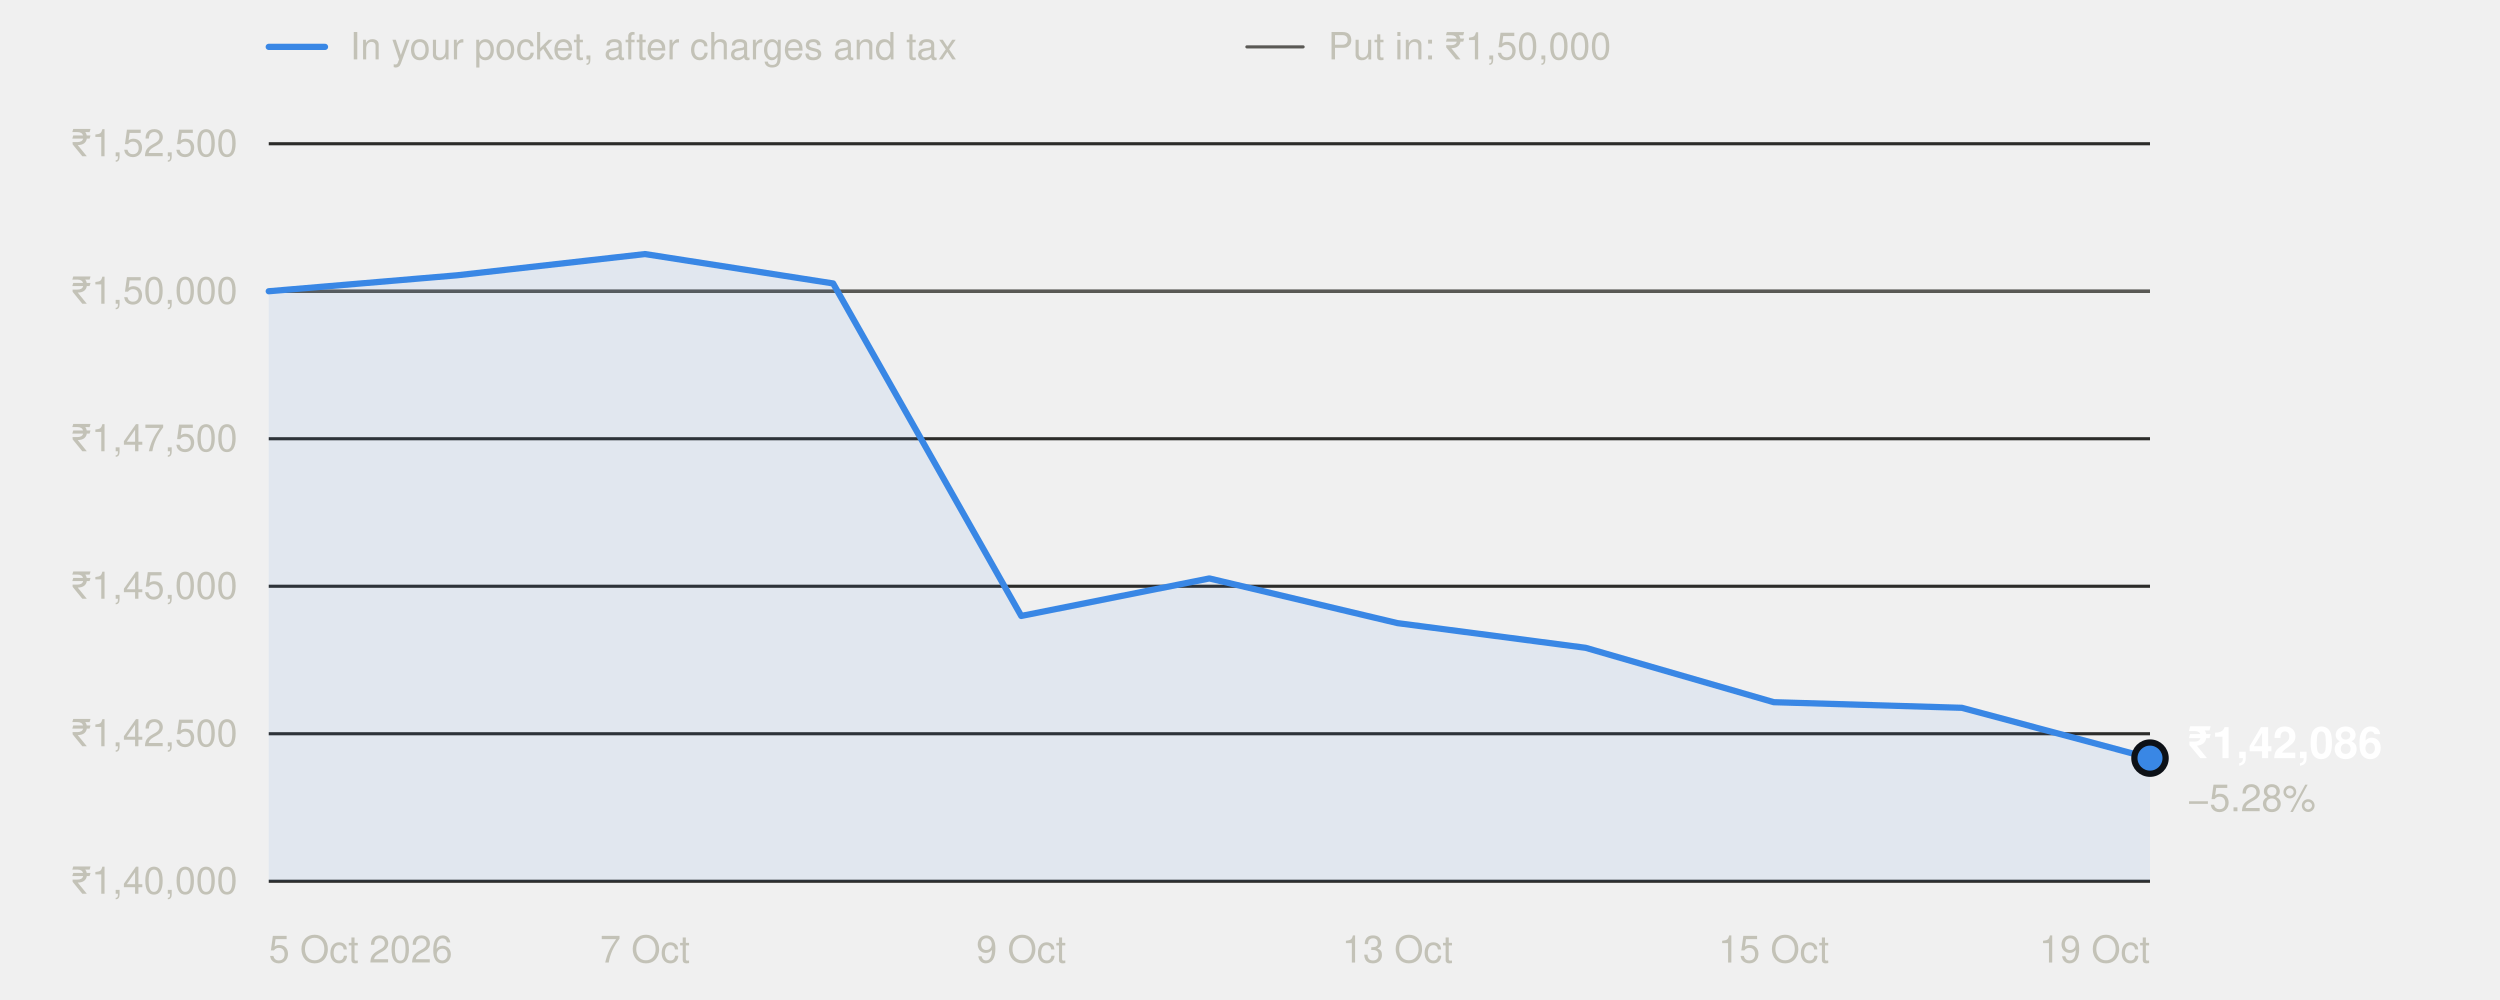
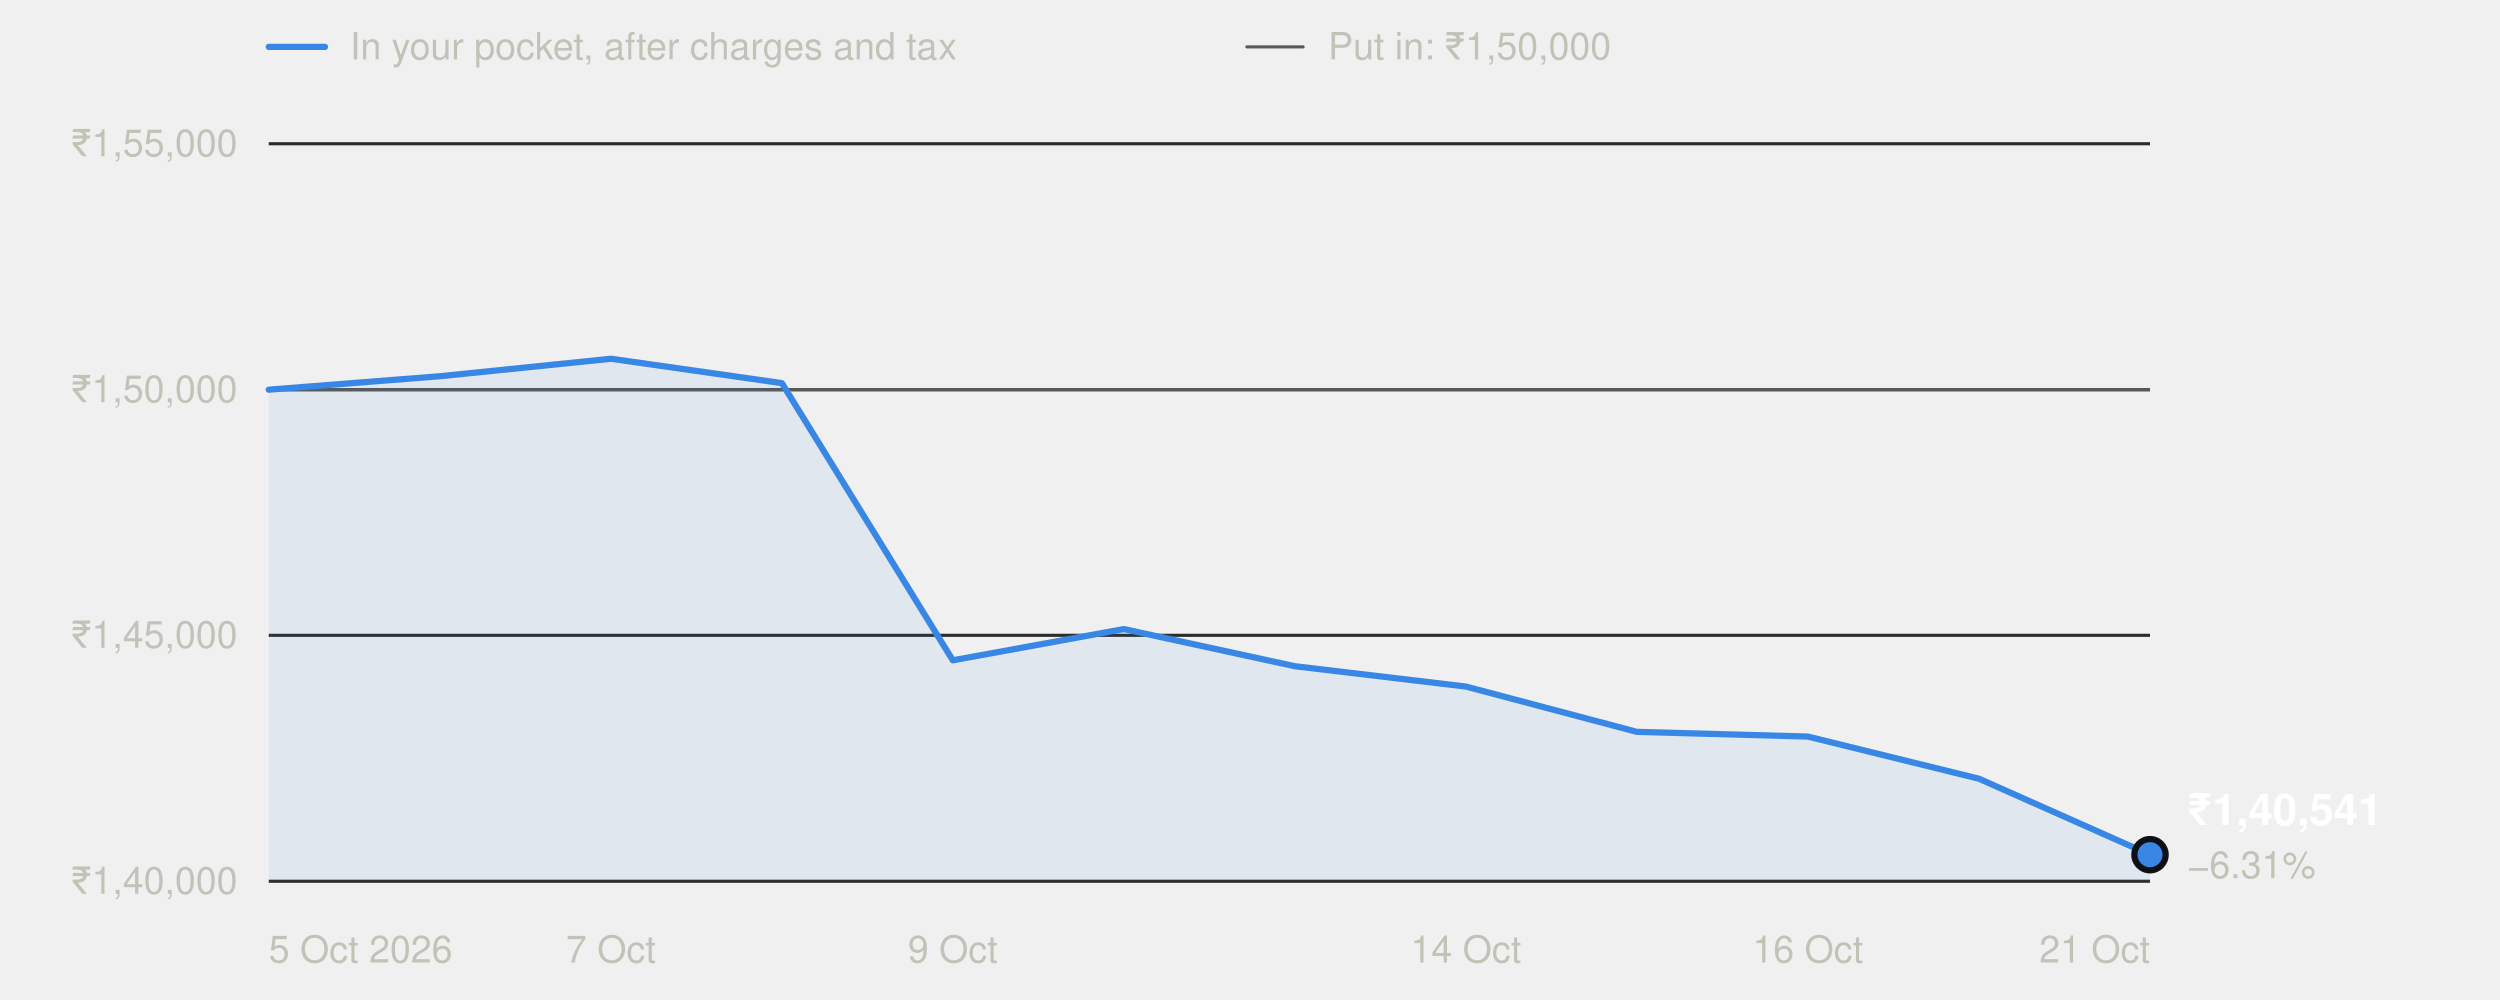
<svg xmlns="http://www.w3.org/2000/svg" width="800" height="320" viewBox="0 0 800 320" role="img" aria-labelledby="t" font-family="system-ui,-apple-system,'Segoe UI',Helvetica,Arial,sans-serif">
  <line x1="86" x2="104" y1="15" y2="15" stroke="#3987e5" stroke-width="2" stroke-linecap="round" />
  <text x="112" y="19" font-size="12" fill="#c3c2b7">In your pocket, after charges and tax</text>
  <line x1="399" x2="417" y1="15" y2="15" stroke="#5a5955" stroke-width="1" stroke-linecap="round" />
  <text x="425" y="19" font-size="12" fill="#c3c2b7">Put in: ₹1,50,000</text>
  <line x1="86" x2="688" y1="282.0" y2="282.0" stroke="#2c2c2a" stroke-width="1" />
  <text x="76" y="286.0" text-anchor="end" font-size="12" fill="#c3c2b7" style="font-variant-numeric:tabular-nums">₹1,40,000</text>
-   <line x1="86" x2="688" y1="234.8" y2="234.8" stroke="#2c2c2a" stroke-width="1" />
-   <text x="76" y="238.8" text-anchor="end" font-size="12" fill="#c3c2b7" style="font-variant-numeric:tabular-nums">₹1,42,500</text>
-   <line x1="86" x2="688" y1="187.6" y2="187.6" stroke="#2c2c2a" stroke-width="1" />
-   <text x="76" y="191.6" text-anchor="end" font-size="12" fill="#c3c2b7" style="font-variant-numeric:tabular-nums">₹1,45,000</text>
-   <line x1="86" x2="688" y1="140.4" y2="140.4" stroke="#2c2c2a" stroke-width="1" />
-   <text x="76" y="144.4" text-anchor="end" font-size="12" fill="#c3c2b7" style="font-variant-numeric:tabular-nums">₹1,47,500</text>
-   <line x1="86" x2="688" y1="93.2" y2="93.2" stroke="#2c2c2a" stroke-width="1" />
-   <text x="76" y="97.2" text-anchor="end" font-size="12" fill="#c3c2b7" style="font-variant-numeric:tabular-nums">₹1,50,000</text>
+   <line x1="86" x2="688" y1="203.3" y2="203.3" stroke="#2c2c2a" stroke-width="1" />
+   <text x="76" y="207.3" text-anchor="end" font-size="12" fill="#c3c2b7" style="font-variant-numeric:tabular-nums">₹1,45,000</text>
+   <line x1="86" x2="688" y1="124.7" y2="124.7" stroke="#2c2c2a" stroke-width="1" />
+   <text x="76" y="128.7" text-anchor="end" font-size="12" fill="#c3c2b7" style="font-variant-numeric:tabular-nums">₹1,50,000</text>
  <line x1="86" x2="688" y1="46.0" y2="46.0" stroke="#2c2c2a" stroke-width="1" />
-   <text x="76" y="50.0" text-anchor="end" font-size="12" fill="#c3c2b7" style="font-variant-numeric:tabular-nums">₹1,52,500</text>
-   <line x1="86" x2="688" y1="93.2" y2="93.2" stroke="#5a5955" stroke-width="1" />
+   <text x="76" y="50.0" text-anchor="end" font-size="12" fill="#c3c2b7" style="font-variant-numeric:tabular-nums">₹1,55,000</text>
+   <line x1="86" x2="688" y1="124.7" y2="124.7" stroke="#5a5955" stroke-width="1" />
  <text x="86.0" y="308" text-anchor="start" font-size="12" fill="#c3c2b7">5 Oct 2026</text>
-   <text x="206.4" y="308" text-anchor="middle" font-size="12" fill="#c3c2b7">7 Oct</text>
-   <text x="326.8" y="308" text-anchor="middle" font-size="12" fill="#c3c2b7">9 Oct</text>
-   <text x="447.2" y="308" text-anchor="middle" font-size="12" fill="#c3c2b7">13 Oct</text>
-   <text x="567.6" y="308" text-anchor="middle" font-size="12" fill="#c3c2b7">15 Oct</text>
-   <text x="688.0" y="308" text-anchor="end" font-size="12" fill="#c3c2b7">19 Oct</text>
-   <path d="M86.0,282.0 L86.0,93.2 L146.2,88.1 L206.4,81.3 L266.6,90.7 L326.8,197.1 L387.0,185.1 L447.2,199.4 L507.4,207.3 L567.6,224.7 L627.8,226.5 L688.0,242.6 L688.0,282.0 Z" fill="#3987e5" fill-opacity="0.08" />
-   <polyline points="86.0,93.2 146.2,88.1 206.4,81.3 266.6,90.7 326.8,197.1 387.0,185.1 447.2,199.4 507.4,207.3 567.6,224.7 627.8,226.5 688.0,242.6" fill="none" stroke="#3987e5" stroke-width="2" stroke-linejoin="round" stroke-linecap="round" />
-   <circle cx="688.0" cy="242.6" r="5" fill="#3987e5" stroke="#0d1117" stroke-width="2" />
-   <text x="700.0" y="242.6" font-size="14" font-weight="600" fill="#ffffff">₹1,42,086</text>
-   <text x="700.0" y="259.6" font-size="12" fill="#c3c2b7">−5.28%</text>
+   <text x="195.5" y="308" text-anchor="middle" font-size="12" fill="#c3c2b7">7 Oct</text>
+   <text x="304.9" y="308" text-anchor="middle" font-size="12" fill="#c3c2b7">9 Oct</text>
+   <text x="469.1" y="308" text-anchor="middle" font-size="12" fill="#c3c2b7">14 Oct</text>
+   <text x="578.5" y="308" text-anchor="middle" font-size="12" fill="#c3c2b7">16 Oct</text>
+   <text x="688.0" y="308" text-anchor="end" font-size="12" fill="#c3c2b7">21 Oct</text>
+   <path d="M86.0,282.0 L86.0,124.7 L140.7,120.4 L195.5,114.8 L250.2,122.6 L304.9,211.3 L359.6,201.3 L414.4,213.2 L469.1,219.7 L523.8,234.2 L578.5,235.7 L633.3,249.2 L688.0,273.5 L688.0,282.0 Z" fill="#3987e5" fill-opacity="0.08" />
+   <polyline points="86.0,124.7 140.7,120.4 195.5,114.8 250.2,122.6 304.9,211.3 359.6,201.3 414.4,213.2 469.1,219.7 523.8,234.2 578.5,235.7 633.3,249.2 688.0,273.5" fill="none" stroke="#3987e5" stroke-width="2" stroke-linejoin="round" stroke-linecap="round" />
+   <circle cx="688.0" cy="273.5" r="5" fill="#3987e5" stroke="#0d1117" stroke-width="2" />
+   <text x="700.0" y="264.0" font-size="14" font-weight="600" fill="#ffffff">₹1,40,541</text>
+   <text x="700.0" y="281.0" font-size="12" fill="#c3c2b7">−6.31%</text>
</svg>
